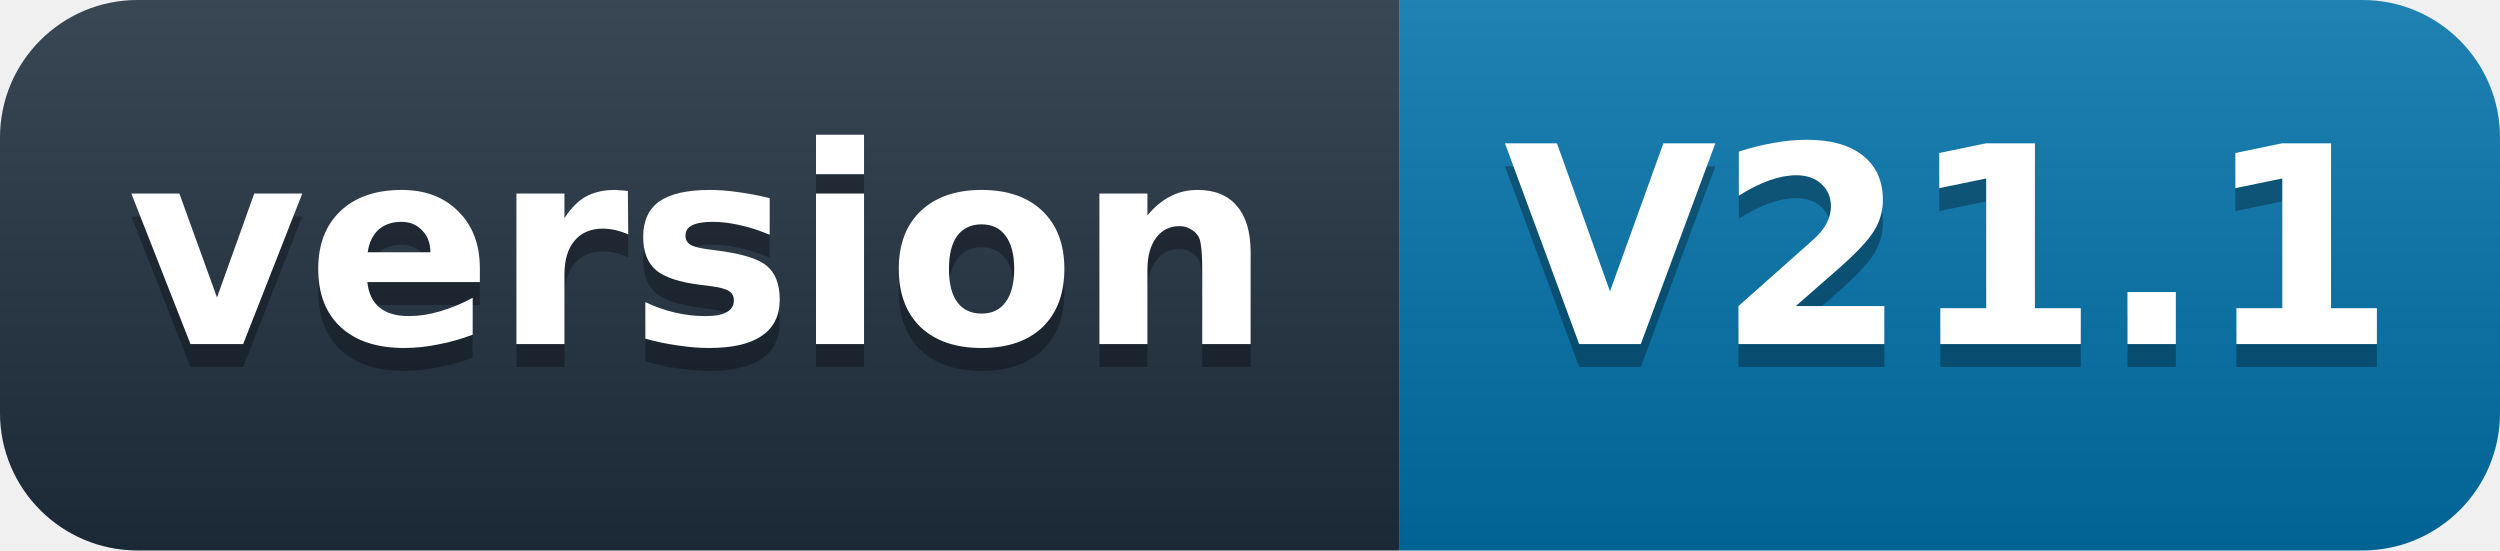
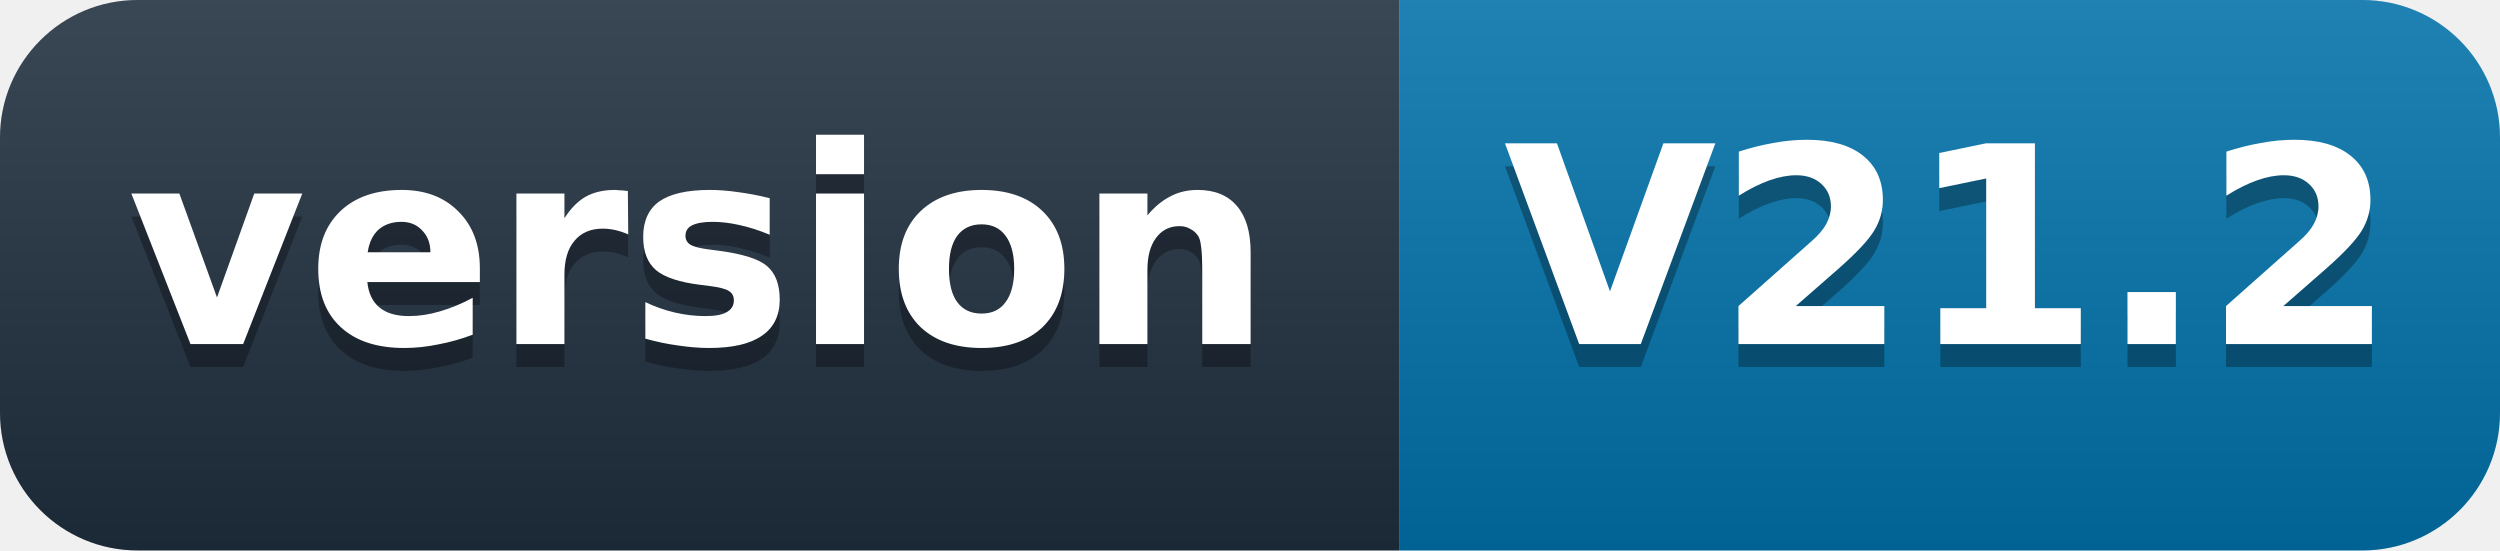
- <svg xmlns="http://www.w3.org/2000/svg" width="109" height="24" role="img" aria-label="version: V21.1">
+ <svg xmlns="http://www.w3.org/2000/svg" width="109" height="24" role="img" aria-label="version: V21.2">
  <defs>
    <linearGradient id="s" x2="0" y2="100%">
      <stop offset="0" stop-color="#fff" stop-opacity=".12" />
      <stop offset="1" stop-opacity=".12" />
    </linearGradient>
    <clipPath id="r">
      <rect width="109" height="24" rx="6" fill="#fff" />
    </clipPath>
  </defs>
  <g clip-path="url(#r)">
    <rect width="61" height="24" fill="#1f2d3d" />
    <rect x="61" width="48" height="24" fill="#0071a8" />
    <rect width="109" height="24" fill="url(#s)" />
  </g>
  <g fill="#fff" text-anchor="middle" font-family="'Segoe UI',Verdana,Geneva,DejaVu Sans,'Microsoft YaHei',sans-serif" font-size="12" font-weight="600">
    <text x="30.5" y="16" fill="#010101" fill-opacity=".3">version</text>
    <text x="30.5" y="15">version</text>
-     <text x="85" y="16" fill="#010101" fill-opacity=".3">V21.1</text>
-     <text x="85" y="15">V21.1</text>
+     <text x="85" y="16" fill="#010101" fill-opacity=".3">V21.2</text>
+     <text x="85" y="15">V21.2</text>
  </g>
</svg>
